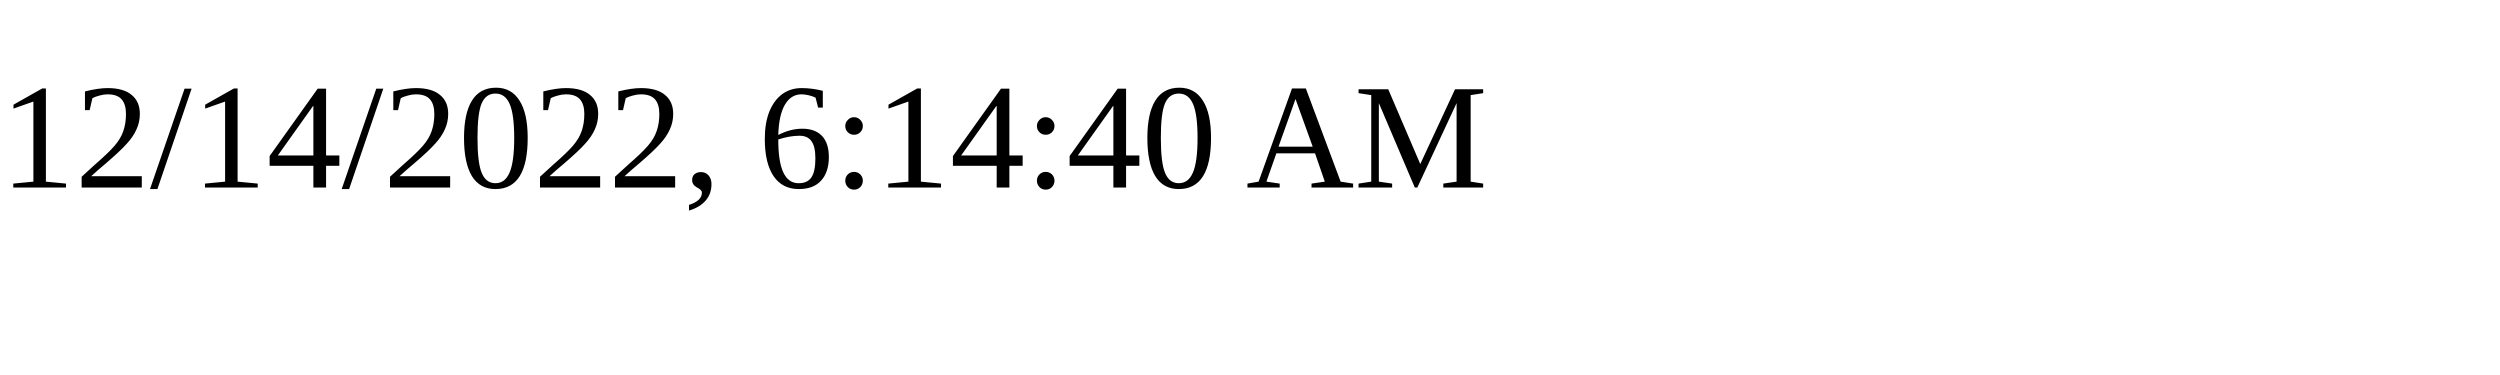
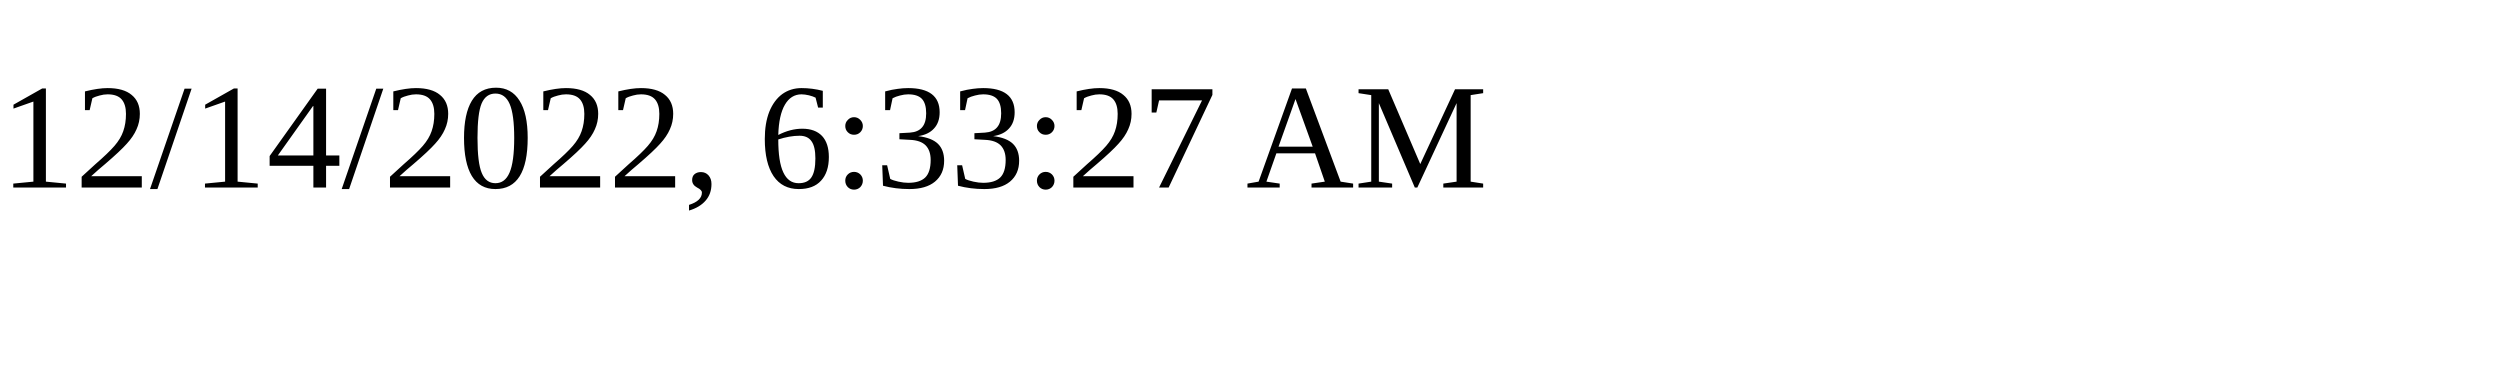
<svg xmlns="http://www.w3.org/2000/svg" height="30" width="200">
-   <text x="0" y="15">12/14/2022, 6:14:40 AM</text>
+   <text x="0" y="15">12/14/2022, 6:33:27 AM</text>
</svg>
